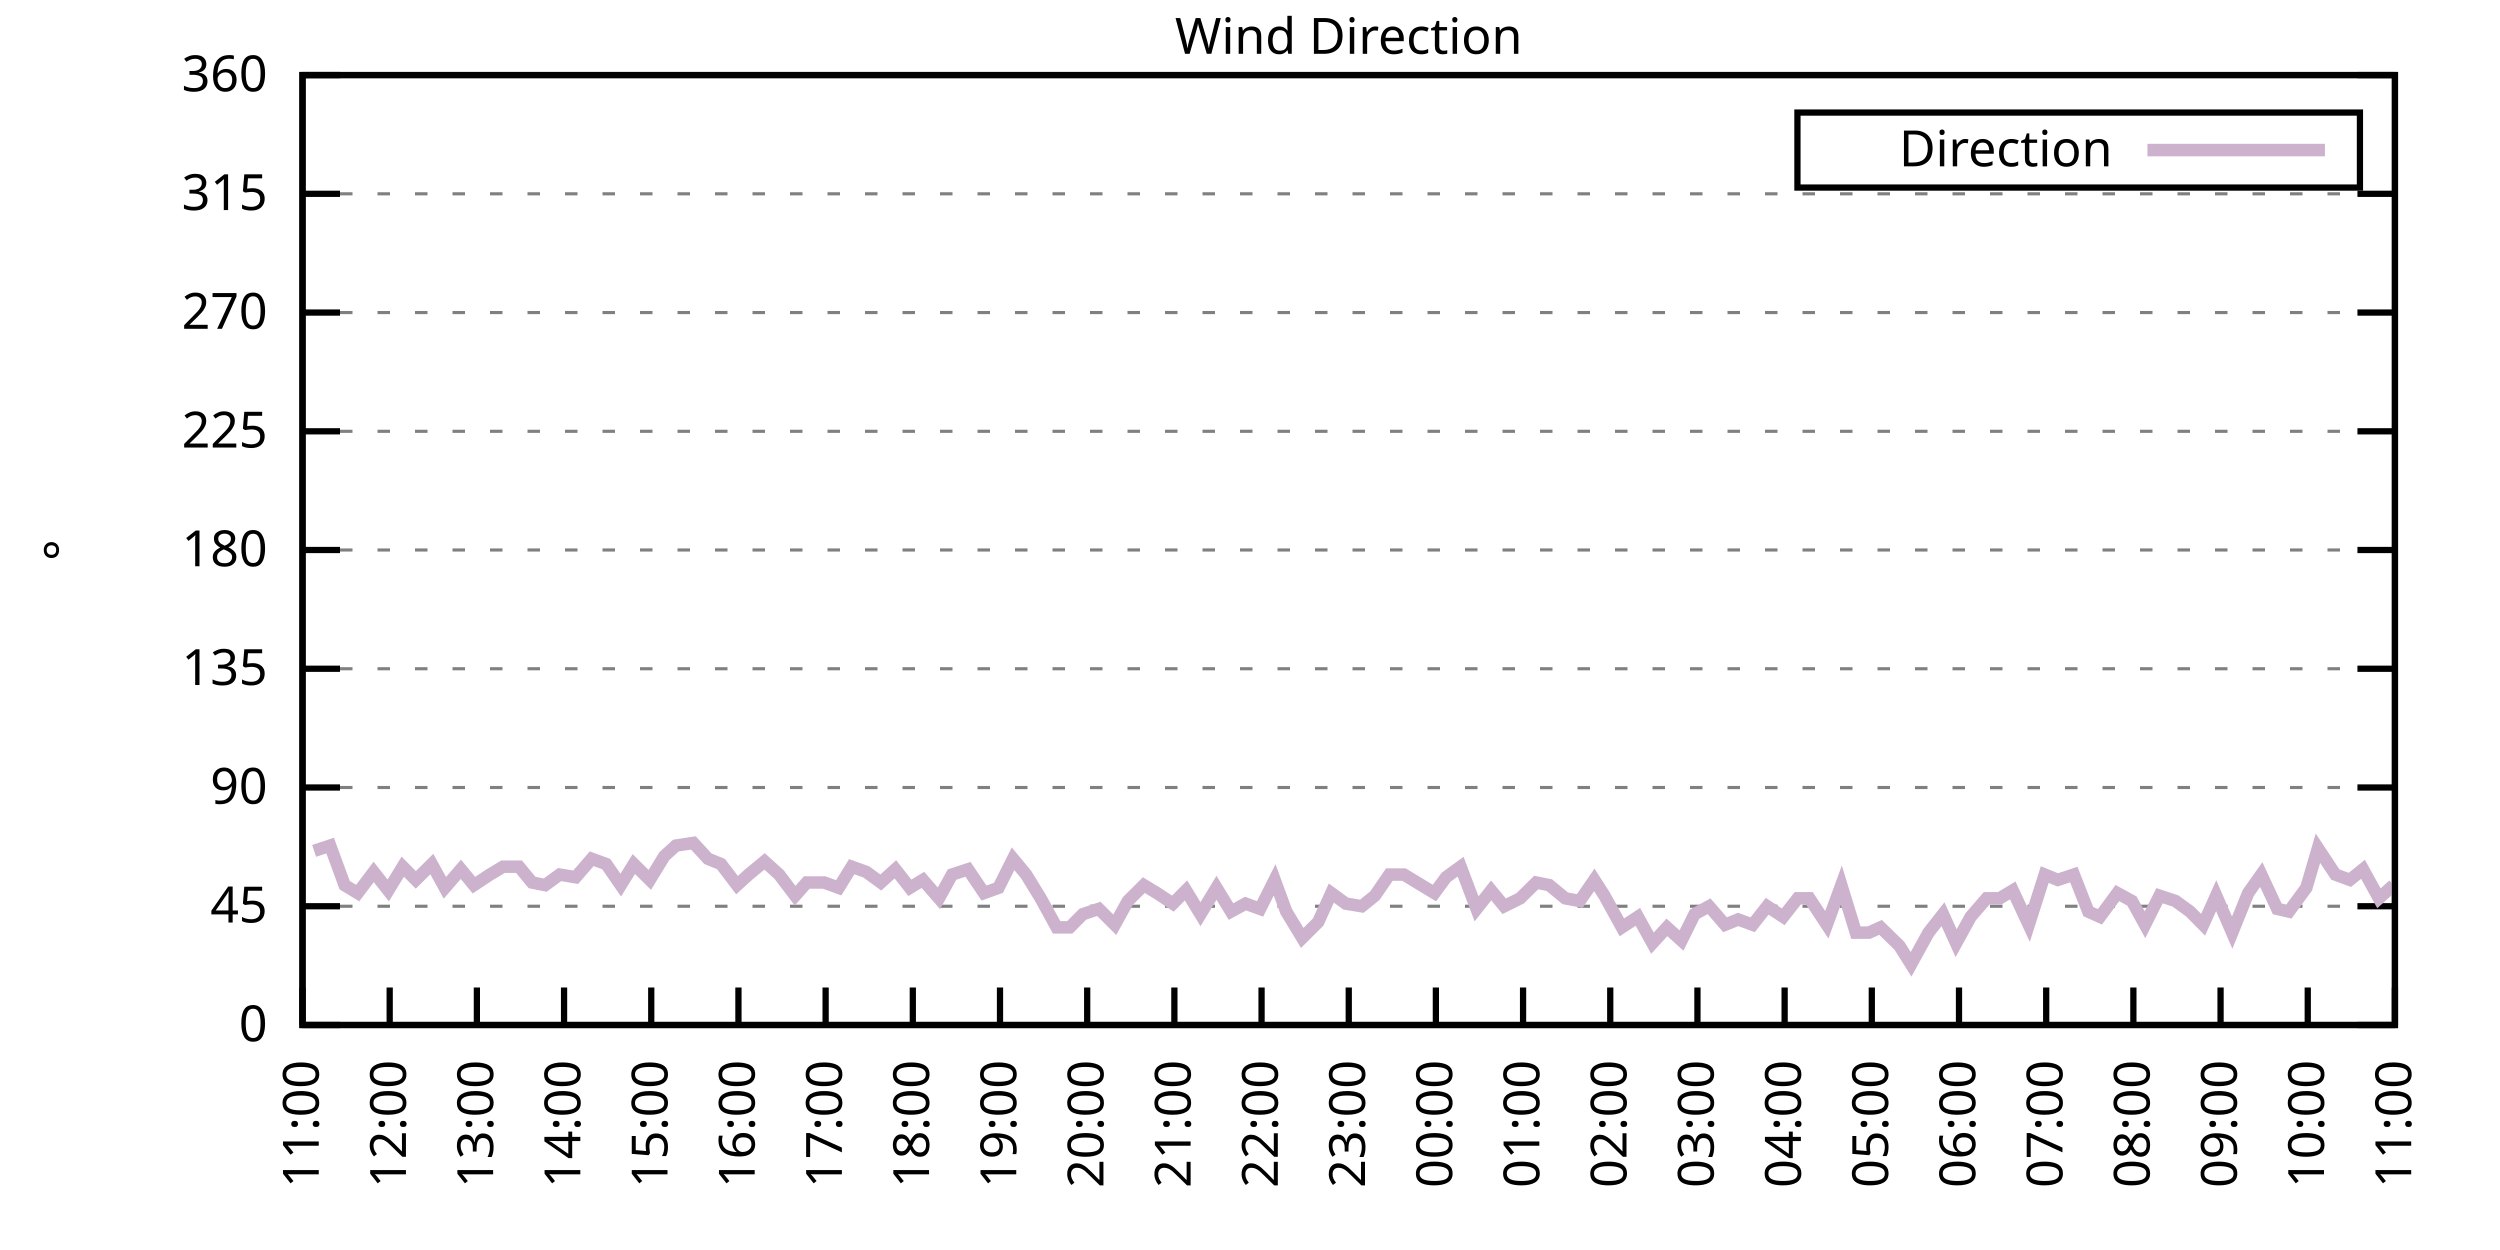
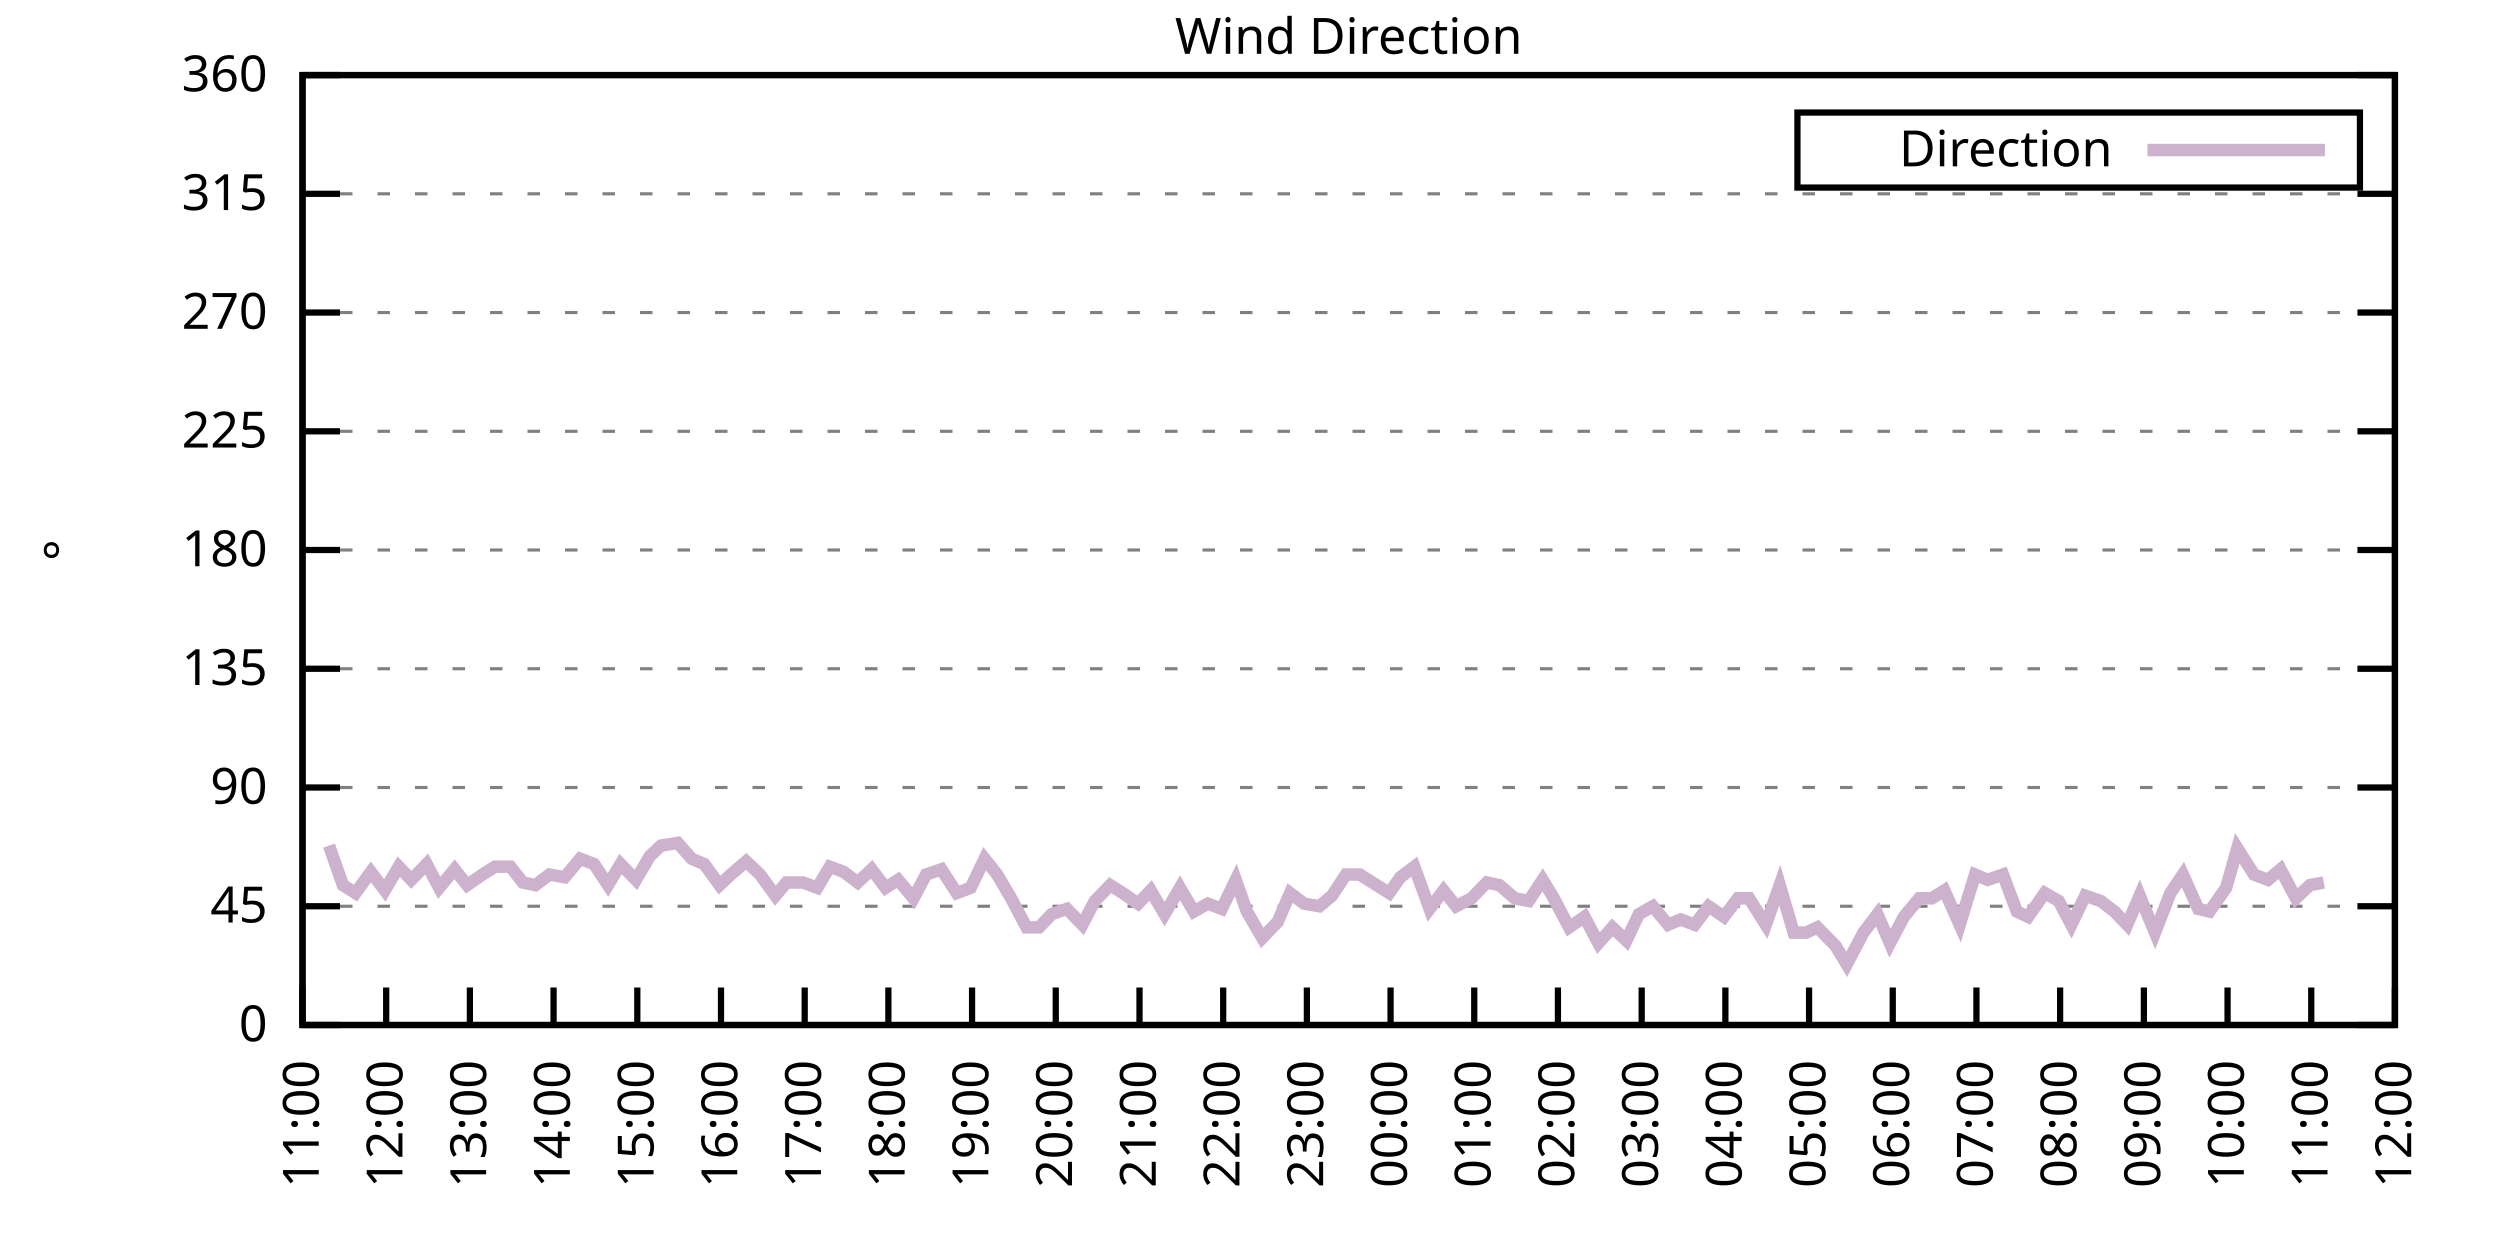
<svg xmlns="http://www.w3.org/2000/svg" xmlns:xlink="http://www.w3.org/1999/xlink" width="400" height="200" viewBox="0 0 400 200">
  <g id="gnuplot_canvas">
    <rect x="0" y="0" width="400" height="200" fill="none" />
    <defs>
      <circle id="gpDot" r="0.5" stroke-width="0.5" stroke="currentColor" />
      <path id="gpPt0" stroke-width="0.333" stroke="currentColor" d="M-1,0 h2 M0,-1 v2" />
      <path id="gpPt1" stroke-width="0.333" stroke="currentColor" d="M-1,-1 L1,1 M1,-1 L-1,1" />
      <path id="gpPt2" stroke-width="0.333" stroke="currentColor" d="M-1,0 L1,0 M0,-1 L0,1 M-1,-1 L1,1 M-1,1 L1,-1" />
      <rect id="gpPt3" stroke-width="0.333" stroke="currentColor" x="-1" y="-1" width="2" height="2" />
      <rect id="gpPt4" stroke-width="0.333" stroke="currentColor" fill="currentColor" x="-1" y="-1" width="2" height="2" />
      <circle id="gpPt5" stroke-width="0.333" stroke="currentColor" cx="0" cy="0" r="1" />
      <use xlink:href="#gpPt5" id="gpPt6" fill="currentColor" stroke="none" />
      <path id="gpPt7" stroke-width="0.333" stroke="currentColor" d="M0,-1.33 L-1.33,0.67 L1.33,0.67 z" />
      <use xlink:href="#gpPt7" id="gpPt8" fill="currentColor" stroke="none" />
      <use xlink:href="#gpPt7" id="gpPt9" stroke="currentColor" transform="rotate(180)" />
      <use xlink:href="#gpPt9" id="gpPt10" fill="currentColor" stroke="none" />
      <use xlink:href="#gpPt3" id="gpPt11" stroke="currentColor" transform="rotate(45)" />
      <use xlink:href="#gpPt11" id="gpPt12" fill="currentColor" stroke="none" />
      <path id="gpPt13" stroke-width="0.333" stroke="currentColor" d="M0,1.330 L1.265,0.411 L0.782,-1.067 L-0.782,-1.076 L-1.265,0.411 z" />
      <use xlink:href="#gpPt13" id="gpPt14" fill="currentColor" stroke="none" />
      <filter id="textbox" filterUnits="objectBoundingBox" x="0" y="0" height="1" width="1">
        <feFlood flood-color="white" flood-opacity="1" result="bgnd" />
        <feComposite in="SourceGraphic" in2="bgnd" operator="atop" />
      </filter>
      <filter id="greybox" filterUnits="objectBoundingBox" x="0" y="0" height="1" width="1">
        <feFlood flood-color="lightgrey" flood-opacity="1" result="grey" />
        <feComposite in="SourceGraphic" in2="grey" operator="atop" />
      </filter>
    </defs>
    <g fill="none" color="white" stroke="currentColor" stroke-width="1.00" stroke-linecap="butt" stroke-linejoin="miter">
</g>
    <g fill="none" color="black" stroke="currentColor" stroke-width="1.00" stroke-linecap="butt" stroke-linejoin="miter">
      <g stroke="none" shape-rendering="crispEdges">
        <polygon fill="rgb(255, 255, 255)" points="48.40,164.00 383.18,164.00 383.18,12.02 48.40,12.02 " />
      </g>
    </g>
    <g fill="none" color="black" stroke="currentColor" stroke-width="1.00" stroke-linecap="butt" stroke-linejoin="miter">
</g>
    <g fill="none" color="black" stroke="black" stroke-width="0.50" stroke-linecap="butt" stroke-linejoin="miter">
</g>
    <g fill="none" color="gray" stroke="currentColor" stroke-width="0.50" stroke-linecap="butt" stroke-linejoin="miter">
      <path stroke="gray" stroke-dasharray="2,4" class="gridline" d="M48.40,164.00 L383.19,164.00  " />
    </g>
    <g fill="none" color="gray" stroke="gray" stroke-width="1.00" stroke-linecap="butt" stroke-linejoin="miter">
</g>
    <g fill="none" color="black" stroke="currentColor" stroke-width="1.00" stroke-linecap="butt" stroke-linejoin="miter">
      <path stroke="black" d="M48.40,164.00 L54.40,164.00 M383.19,164.00 L377.19,164.00  " />
      <g transform="translate(42.80,166.60)" stroke="none" fill="black" font-family="Sans" font-size="8.00" text-anchor="end">
        <text>
          <tspan font-family="Sans"> 0</tspan>
        </text>
      </g>
    </g>
    <g fill="none" color="black" stroke="currentColor" stroke-width="1.00" stroke-linecap="butt" stroke-linejoin="miter">
</g>
    <g fill="none" color="black" stroke="black" stroke-width="0.50" stroke-linecap="butt" stroke-linejoin="miter">
</g>
    <g fill="none" color="gray" stroke="currentColor" stroke-width="0.50" stroke-linecap="butt" stroke-linejoin="miter">
      <path stroke="gray" stroke-dasharray="2,4" class="gridline" d="M48.40,145.00 L383.19,145.00  " />
    </g>
    <g fill="none" color="gray" stroke="gray" stroke-width="1.00" stroke-linecap="butt" stroke-linejoin="miter">
</g>
    <g fill="none" color="black" stroke="currentColor" stroke-width="1.00" stroke-linecap="butt" stroke-linejoin="miter">
      <path stroke="black" d="M48.40,145.00 L54.40,145.00 M383.19,145.00 L377.19,145.00  " />
      <g transform="translate(42.80,147.60)" stroke="none" fill="black" font-family="Sans" font-size="8.00" text-anchor="end">
        <text>
          <tspan font-family="Sans"> 45</tspan>
        </text>
      </g>
    </g>
    <g fill="none" color="black" stroke="currentColor" stroke-width="1.00" stroke-linecap="butt" stroke-linejoin="miter">
</g>
    <g fill="none" color="black" stroke="black" stroke-width="0.50" stroke-linecap="butt" stroke-linejoin="miter">
</g>
    <g fill="none" color="gray" stroke="currentColor" stroke-width="0.50" stroke-linecap="butt" stroke-linejoin="miter">
      <path stroke="gray" stroke-dasharray="2,4" class="gridline" d="M48.40,126.00 L383.19,126.00  " />
    </g>
    <g fill="none" color="gray" stroke="gray" stroke-width="1.00" stroke-linecap="butt" stroke-linejoin="miter">
</g>
    <g fill="none" color="black" stroke="currentColor" stroke-width="1.00" stroke-linecap="butt" stroke-linejoin="miter">
      <path stroke="black" d="M48.40,126.00 L54.40,126.00 M383.19,126.00 L377.19,126.00  " />
      <g transform="translate(42.80,128.60)" stroke="none" fill="black" font-family="Sans" font-size="8.00" text-anchor="end">
        <text>
          <tspan font-family="Sans"> 90</tspan>
        </text>
      </g>
    </g>
    <g fill="none" color="black" stroke="currentColor" stroke-width="1.00" stroke-linecap="butt" stroke-linejoin="miter">
</g>
    <g fill="none" color="black" stroke="black" stroke-width="0.50" stroke-linecap="butt" stroke-linejoin="miter">
</g>
    <g fill="none" color="gray" stroke="currentColor" stroke-width="0.50" stroke-linecap="butt" stroke-linejoin="miter">
      <path stroke="gray" stroke-dasharray="2,4" class="gridline" d="M48.40,107.00 L383.19,107.00  " />
    </g>
    <g fill="none" color="gray" stroke="gray" stroke-width="1.00" stroke-linecap="butt" stroke-linejoin="miter">
</g>
    <g fill="none" color="black" stroke="currentColor" stroke-width="1.00" stroke-linecap="butt" stroke-linejoin="miter">
      <path stroke="black" d="M48.40,107.00 L54.40,107.00 M383.19,107.00 L377.19,107.00  " />
      <g transform="translate(42.80,109.60)" stroke="none" fill="black" font-family="Sans" font-size="8.00" text-anchor="end">
        <text>
          <tspan font-family="Sans"> 135</tspan>
        </text>
      </g>
    </g>
    <g fill="none" color="black" stroke="currentColor" stroke-width="1.00" stroke-linecap="butt" stroke-linejoin="miter">
</g>
    <g fill="none" color="black" stroke="black" stroke-width="0.50" stroke-linecap="butt" stroke-linejoin="miter">
</g>
    <g fill="none" color="gray" stroke="currentColor" stroke-width="0.50" stroke-linecap="butt" stroke-linejoin="miter">
      <path stroke="gray" stroke-dasharray="2,4" class="gridline" d="M48.40,88.00 L383.19,88.00  " />
    </g>
    <g fill="none" color="gray" stroke="gray" stroke-width="1.00" stroke-linecap="butt" stroke-linejoin="miter">
</g>
    <g fill="none" color="black" stroke="currentColor" stroke-width="1.00" stroke-linecap="butt" stroke-linejoin="miter">
      <path stroke="black" d="M48.40,88.00 L54.40,88.00 M383.19,88.00 L377.19,88.00  " />
      <g transform="translate(42.80,90.60)" stroke="none" fill="black" font-family="Sans" font-size="8.00" text-anchor="end">
        <text>
          <tspan font-family="Sans"> 180</tspan>
        </text>
      </g>
    </g>
    <g fill="none" color="black" stroke="currentColor" stroke-width="1.00" stroke-linecap="butt" stroke-linejoin="miter">
</g>
    <g fill="none" color="black" stroke="black" stroke-width="0.50" stroke-linecap="butt" stroke-linejoin="miter">
</g>
    <g fill="none" color="gray" stroke="currentColor" stroke-width="0.50" stroke-linecap="butt" stroke-linejoin="miter">
      <path stroke="gray" stroke-dasharray="2,4" class="gridline" d="M48.40,69.01 L383.19,69.01  " />
    </g>
    <g fill="none" color="gray" stroke="gray" stroke-width="1.00" stroke-linecap="butt" stroke-linejoin="miter">
</g>
    <g fill="none" color="black" stroke="currentColor" stroke-width="1.00" stroke-linecap="butt" stroke-linejoin="miter">
      <path stroke="black" d="M48.40,69.01 L54.40,69.01 M383.19,69.01 L377.19,69.01  " />
      <g transform="translate(42.80,71.61)" stroke="none" fill="black" font-family="Sans" font-size="8.00" text-anchor="end">
        <text>
          <tspan font-family="Sans"> 225</tspan>
        </text>
      </g>
    </g>
    <g fill="none" color="black" stroke="currentColor" stroke-width="1.00" stroke-linecap="butt" stroke-linejoin="miter">
</g>
    <g fill="none" color="black" stroke="black" stroke-width="0.50" stroke-linecap="butt" stroke-linejoin="miter">
</g>
    <g fill="none" color="gray" stroke="currentColor" stroke-width="0.50" stroke-linecap="butt" stroke-linejoin="miter">
      <path stroke="gray" stroke-dasharray="2,4" class="gridline" d="M48.40,50.01 L383.19,50.01  " />
    </g>
    <g fill="none" color="gray" stroke="gray" stroke-width="1.00" stroke-linecap="butt" stroke-linejoin="miter">
</g>
    <g fill="none" color="black" stroke="currentColor" stroke-width="1.00" stroke-linecap="butt" stroke-linejoin="miter">
      <path stroke="black" d="M48.40,50.01 L54.40,50.01 M383.19,50.01 L377.19,50.01  " />
      <g transform="translate(42.80,52.61)" stroke="none" fill="black" font-family="Sans" font-size="8.00" text-anchor="end">
        <text>
          <tspan font-family="Sans"> 270</tspan>
        </text>
      </g>
    </g>
    <g fill="none" color="black" stroke="currentColor" stroke-width="1.00" stroke-linecap="butt" stroke-linejoin="miter">
</g>
    <g fill="none" color="black" stroke="black" stroke-width="0.50" stroke-linecap="butt" stroke-linejoin="miter">
</g>
    <g fill="none" color="gray" stroke="currentColor" stroke-width="0.50" stroke-linecap="butt" stroke-linejoin="miter">
      <path stroke="gray" stroke-dasharray="2,4" class="gridline" d="M48.40,31.01 L383.19,31.01  " />
    </g>
    <g fill="none" color="gray" stroke="gray" stroke-width="1.00" stroke-linecap="butt" stroke-linejoin="miter">
</g>
    <g fill="none" color="black" stroke="currentColor" stroke-width="1.00" stroke-linecap="butt" stroke-linejoin="miter">
      <path stroke="black" d="M48.40,31.01 L54.40,31.01 M383.19,31.01 L377.19,31.01  " />
      <g transform="translate(42.80,33.61)" stroke="none" fill="black" font-family="Sans" font-size="8.00" text-anchor="end">
        <text>
          <tspan font-family="Sans"> 315</tspan>
        </text>
      </g>
    </g>
    <g fill="none" color="black" stroke="currentColor" stroke-width="1.00" stroke-linecap="butt" stroke-linejoin="miter">
</g>
    <g fill="none" color="black" stroke="black" stroke-width="0.50" stroke-linecap="butt" stroke-linejoin="miter">
</g>
    <g fill="none" color="gray" stroke="currentColor" stroke-width="0.50" stroke-linecap="butt" stroke-linejoin="miter">
      <path stroke="gray" stroke-dasharray="2,4" class="gridline" d="M48.40,12.01 L383.19,12.01  " />
    </g>
    <g fill="none" color="gray" stroke="gray" stroke-width="1.00" stroke-linecap="butt" stroke-linejoin="miter">
</g>
    <g fill="none" color="black" stroke="currentColor" stroke-width="1.00" stroke-linecap="butt" stroke-linejoin="miter">
      <path stroke="black" d="M48.40,12.01 L54.40,12.01 M383.19,12.01 L377.19,12.01  " />
      <g transform="translate(42.80,14.61)" stroke="none" fill="black" font-family="Sans" font-size="8.00" text-anchor="end">
        <text>
          <tspan font-family="Sans"> 360</tspan>
        </text>
      </g>
    </g>
    <g fill="none" color="black" stroke="currentColor" stroke-width="1.00" stroke-linecap="butt" stroke-linejoin="miter">
      <path stroke="black" d="M48.40,164.00 L48.40,158.00  " />
      <g transform="translate(51.00,169.60) rotate(270.00)" stroke="none" fill="black" font-family="Sans" font-size="8.00" text-anchor="end">
        <text>
          <tspan font-family="Sans">11:00</tspan>
        </text>
      </g>
    </g>
    <g fill="none" color="black" stroke="currentColor" stroke-width="1.00" stroke-linecap="butt" stroke-linejoin="miter">
-       <path stroke="black" d="M62.35,164.00 L62.35,158.00  " />
-       <g transform="translate(64.95,169.60) rotate(270.00)" stroke="none" fill="black" font-family="Sans" font-size="8.00" text-anchor="end">
+       <path stroke="black" d="M61.79,164.00 L61.79,158.00  " />
+       <g transform="translate(64.39,169.60) rotate(270.00)" stroke="none" fill="black" font-family="Sans" font-size="8.00" text-anchor="end">
        <text>
          <tspan font-family="Sans">12:00</tspan>
        </text>
      </g>
    </g>
    <g fill="none" color="black" stroke="currentColor" stroke-width="1.00" stroke-linecap="butt" stroke-linejoin="miter">
-       <path stroke="black" d="M76.30,164.00 L76.30,158.00  " />
-       <g transform="translate(78.90,169.60) rotate(270.00)" stroke="none" fill="black" font-family="Sans" font-size="8.00" text-anchor="end">
+       <path stroke="black" d="M75.18,164.00 L75.18,158.00  " />
+       <g transform="translate(77.78,169.60) rotate(270.00)" stroke="none" fill="black" font-family="Sans" font-size="8.00" text-anchor="end">
        <text>
          <tspan font-family="Sans">13:00</tspan>
        </text>
      </g>
    </g>
    <g fill="none" color="black" stroke="currentColor" stroke-width="1.00" stroke-linecap="butt" stroke-linejoin="miter">
-       <path stroke="black" d="M90.25,164.00 L90.25,158.00  " />
-       <g transform="translate(92.85,169.60) rotate(270.00)" stroke="none" fill="black" font-family="Sans" font-size="8.00" text-anchor="end">
+       <path stroke="black" d="M88.57,164.00 L88.57,158.00  " />
+       <g transform="translate(91.17,169.60) rotate(270.00)" stroke="none" fill="black" font-family="Sans" font-size="8.00" text-anchor="end">
        <text>
          <tspan font-family="Sans">14:00</tspan>
        </text>
      </g>
    </g>
    <g fill="none" color="black" stroke="currentColor" stroke-width="1.00" stroke-linecap="butt" stroke-linejoin="miter">
-       <path stroke="black" d="M104.20,164.00 L104.20,158.00  " />
-       <g transform="translate(106.80,169.60) rotate(270.00)" stroke="none" fill="black" font-family="Sans" font-size="8.00" text-anchor="end">
+       <path stroke="black" d="M101.97,164.00 L101.97,158.00  " />
+       <g transform="translate(104.57,169.60) rotate(270.00)" stroke="none" fill="black" font-family="Sans" font-size="8.00" text-anchor="end">
        <text>
          <tspan font-family="Sans">15:00</tspan>
        </text>
      </g>
    </g>
    <g fill="none" color="black" stroke="currentColor" stroke-width="1.00" stroke-linecap="butt" stroke-linejoin="miter">
-       <path stroke="black" d="M118.15,164.00 L118.15,158.00  " />
-       <g transform="translate(120.75,169.60) rotate(270.00)" stroke="none" fill="black" font-family="Sans" font-size="8.00" text-anchor="end">
+       <path stroke="black" d="M115.36,164.00 L115.36,158.00  " />
+       <g transform="translate(117.96,169.60) rotate(270.00)" stroke="none" fill="black" font-family="Sans" font-size="8.00" text-anchor="end">
        <text>
          <tspan font-family="Sans">16:00</tspan>
        </text>
      </g>
    </g>
    <g fill="none" color="black" stroke="currentColor" stroke-width="1.00" stroke-linecap="butt" stroke-linejoin="miter">
-       <path stroke="black" d="M132.10,164.00 L132.10,158.00  " />
-       <g transform="translate(134.70,169.60) rotate(270.00)" stroke="none" fill="black" font-family="Sans" font-size="8.00" text-anchor="end">
+       <path stroke="black" d="M128.75,164.00 L128.75,158.00  " />
+       <g transform="translate(131.35,169.60) rotate(270.00)" stroke="none" fill="black" font-family="Sans" font-size="8.00" text-anchor="end">
        <text>
          <tspan font-family="Sans">17:00</tspan>
        </text>
      </g>
    </g>
    <g fill="none" color="black" stroke="currentColor" stroke-width="1.00" stroke-linecap="butt" stroke-linejoin="miter">
-       <path stroke="black" d="M146.05,164.00 L146.05,158.00  " />
-       <g transform="translate(148.65,169.60) rotate(270.00)" stroke="none" fill="black" font-family="Sans" font-size="8.00" text-anchor="end">
+       <path stroke="black" d="M142.14,164.00 L142.14,158.00  " />
+       <g transform="translate(144.74,169.60) rotate(270.00)" stroke="none" fill="black" font-family="Sans" font-size="8.00" text-anchor="end">
        <text>
          <tspan font-family="Sans">18:00</tspan>
        </text>
      </g>
    </g>
    <g fill="none" color="black" stroke="currentColor" stroke-width="1.00" stroke-linecap="butt" stroke-linejoin="miter">
-       <path stroke="black" d="M160.00,164.00 L160.00,158.00  " />
-       <g transform="translate(162.60,169.60) rotate(270.00)" stroke="none" fill="black" font-family="Sans" font-size="8.00" text-anchor="end">
+       <path stroke="black" d="M155.53,164.00 L155.53,158.00  " />
+       <g transform="translate(158.13,169.60) rotate(270.00)" stroke="none" fill="black" font-family="Sans" font-size="8.00" text-anchor="end">
        <text>
          <tspan font-family="Sans">19:00</tspan>
        </text>
      </g>
    </g>
    <g fill="none" color="black" stroke="currentColor" stroke-width="1.00" stroke-linecap="butt" stroke-linejoin="miter">
-       <path stroke="black" d="M173.95,164.00 L173.95,158.00  " />
-       <g transform="translate(176.55,169.60) rotate(270.00)" stroke="none" fill="black" font-family="Sans" font-size="8.00" text-anchor="end">
+       <path stroke="black" d="M168.92,164.00 L168.92,158.00  " />
+       <g transform="translate(171.52,169.60) rotate(270.00)" stroke="none" fill="black" font-family="Sans" font-size="8.00" text-anchor="end">
        <text>
          <tspan font-family="Sans">20:00</tspan>
        </text>
      </g>
    </g>
    <g fill="none" color="black" stroke="currentColor" stroke-width="1.00" stroke-linecap="butt" stroke-linejoin="miter">
-       <path stroke="black" d="M187.90,164.00 L187.90,158.00  " />
-       <g transform="translate(190.50,169.60) rotate(270.00)" stroke="none" fill="black" font-family="Sans" font-size="8.00" text-anchor="end">
+       <path stroke="black" d="M182.32,164.00 L182.32,158.00  " />
+       <g transform="translate(184.92,169.60) rotate(270.00)" stroke="none" fill="black" font-family="Sans" font-size="8.00" text-anchor="end">
        <text>
          <tspan font-family="Sans">21:00</tspan>
        </text>
      </g>
    </g>
    <g fill="none" color="black" stroke="currentColor" stroke-width="1.00" stroke-linecap="butt" stroke-linejoin="miter">
-       <path stroke="black" d="M201.85,164.00 L201.85,158.00  " />
-       <g transform="translate(204.45,169.60) rotate(270.00)" stroke="none" fill="black" font-family="Sans" font-size="8.00" text-anchor="end">
+       <path stroke="black" d="M195.71,164.00 L195.71,158.00  " />
+       <g transform="translate(198.31,169.60) rotate(270.00)" stroke="none" fill="black" font-family="Sans" font-size="8.00" text-anchor="end">
        <text>
          <tspan font-family="Sans">22:00</tspan>
        </text>
      </g>
    </g>
    <g fill="none" color="black" stroke="currentColor" stroke-width="1.00" stroke-linecap="butt" stroke-linejoin="miter">
-       <path stroke="black" d="M215.80,164.00 L215.80,158.00  " />
-       <g transform="translate(218.40,169.60) rotate(270.00)" stroke="none" fill="black" font-family="Sans" font-size="8.00" text-anchor="end">
+       <path stroke="black" d="M209.10,164.00 L209.10,158.00  " />
+       <g transform="translate(211.70,169.60) rotate(270.00)" stroke="none" fill="black" font-family="Sans" font-size="8.00" text-anchor="end">
        <text>
          <tspan font-family="Sans">23:00</tspan>
        </text>
      </g>
    </g>
    <g fill="none" color="black" stroke="currentColor" stroke-width="1.00" stroke-linecap="butt" stroke-linejoin="miter">
-       <path stroke="black" d="M229.74,164.00 L229.74,158.00  " />
-       <g transform="translate(232.34,169.60) rotate(270.00)" stroke="none" fill="black" font-family="Sans" font-size="8.00" text-anchor="end">
+       <path stroke="black" d="M222.49,164.00 L222.49,158.00  " />
+       <g transform="translate(225.09,169.60) rotate(270.00)" stroke="none" fill="black" font-family="Sans" font-size="8.00" text-anchor="end">
        <text>
          <tspan font-family="Sans">00:00</tspan>
        </text>
      </g>
    </g>
    <g fill="none" color="black" stroke="currentColor" stroke-width="1.00" stroke-linecap="butt" stroke-linejoin="miter">
-       <path stroke="black" d="M243.69,164.00 L243.69,158.00  " />
-       <g transform="translate(246.29,169.60) rotate(270.00)" stroke="none" fill="black" font-family="Sans" font-size="8.00" text-anchor="end">
+       <path stroke="black" d="M235.88,164.00 L235.88,158.00  " />
+       <g transform="translate(238.48,169.60) rotate(270.00)" stroke="none" fill="black" font-family="Sans" font-size="8.00" text-anchor="end">
        <text>
          <tspan font-family="Sans">01:00</tspan>
        </text>
      </g>
    </g>
    <g fill="none" color="black" stroke="currentColor" stroke-width="1.00" stroke-linecap="butt" stroke-linejoin="miter">
-       <path stroke="black" d="M257.64,164.00 L257.64,158.00  " />
-       <g transform="translate(260.24,169.60) rotate(270.00)" stroke="none" fill="black" font-family="Sans" font-size="8.00" text-anchor="end">
+       <path stroke="black" d="M249.27,164.00 L249.27,158.00  " />
+       <g transform="translate(251.87,169.60) rotate(270.00)" stroke="none" fill="black" font-family="Sans" font-size="8.00" text-anchor="end">
        <text>
          <tspan font-family="Sans">02:00</tspan>
        </text>
      </g>
    </g>
    <g fill="none" color="black" stroke="currentColor" stroke-width="1.00" stroke-linecap="butt" stroke-linejoin="miter">
-       <path stroke="black" d="M271.59,164.00 L271.59,158.00  " />
-       <g transform="translate(274.19,169.60) rotate(270.00)" stroke="none" fill="black" font-family="Sans" font-size="8.00" text-anchor="end">
+       <path stroke="black" d="M262.67,164.00 L262.67,158.00  " />
+       <g transform="translate(265.27,169.60) rotate(270.00)" stroke="none" fill="black" font-family="Sans" font-size="8.00" text-anchor="end">
        <text>
          <tspan font-family="Sans">03:00</tspan>
        </text>
      </g>
    </g>
    <g fill="none" color="black" stroke="currentColor" stroke-width="1.00" stroke-linecap="butt" stroke-linejoin="miter">
-       <path stroke="black" d="M285.54,164.00 L285.54,158.00  " />
-       <g transform="translate(288.14,169.60) rotate(270.00)" stroke="none" fill="black" font-family="Sans" font-size="8.00" text-anchor="end">
+       <path stroke="black" d="M276.06,164.00 L276.06,158.00  " />
+       <g transform="translate(278.66,169.60) rotate(270.00)" stroke="none" fill="black" font-family="Sans" font-size="8.00" text-anchor="end">
        <text>
          <tspan font-family="Sans">04:00</tspan>
        </text>
      </g>
    </g>
    <g fill="none" color="black" stroke="currentColor" stroke-width="1.00" stroke-linecap="butt" stroke-linejoin="miter">
-       <path stroke="black" d="M299.49,164.00 L299.49,158.00  " />
-       <g transform="translate(302.09,169.60) rotate(270.00)" stroke="none" fill="black" font-family="Sans" font-size="8.00" text-anchor="end">
+       <path stroke="black" d="M289.45,164.00 L289.45,158.00  " />
+       <g transform="translate(292.05,169.60) rotate(270.00)" stroke="none" fill="black" font-family="Sans" font-size="8.00" text-anchor="end">
        <text>
          <tspan font-family="Sans">05:00</tspan>
        </text>
      </g>
    </g>
    <g fill="none" color="black" stroke="currentColor" stroke-width="1.00" stroke-linecap="butt" stroke-linejoin="miter">
-       <path stroke="black" d="M313.44,164.00 L313.44,158.00  " />
-       <g transform="translate(316.04,169.60) rotate(270.00)" stroke="none" fill="black" font-family="Sans" font-size="8.00" text-anchor="end">
+       <path stroke="black" d="M302.84,164.00 L302.84,158.00  " />
+       <g transform="translate(305.44,169.60) rotate(270.00)" stroke="none" fill="black" font-family="Sans" font-size="8.00" text-anchor="end">
        <text>
          <tspan font-family="Sans">06:00</tspan>
        </text>
      </g>
    </g>
    <g fill="none" color="black" stroke="currentColor" stroke-width="1.00" stroke-linecap="butt" stroke-linejoin="miter">
-       <path stroke="black" d="M327.39,164.00 L327.39,158.00  " />
-       <g transform="translate(329.99,169.60) rotate(270.00)" stroke="none" fill="black" font-family="Sans" font-size="8.00" text-anchor="end">
+       <path stroke="black" d="M316.23,164.00 L316.23,158.00  " />
+       <g transform="translate(318.83,169.60) rotate(270.00)" stroke="none" fill="black" font-family="Sans" font-size="8.00" text-anchor="end">
        <text>
          <tspan font-family="Sans">07:00</tspan>
        </text>
      </g>
    </g>
    <g fill="none" color="black" stroke="currentColor" stroke-width="1.00" stroke-linecap="butt" stroke-linejoin="miter">
-       <path stroke="black" d="M341.34,164.00 L341.34,158.00  " />
-       <g transform="translate(343.94,169.60) rotate(270.00)" stroke="none" fill="black" font-family="Sans" font-size="8.00" text-anchor="end">
+       <path stroke="black" d="M329.62,164.00 L329.62,158.00  " />
+       <g transform="translate(332.22,169.60) rotate(270.00)" stroke="none" fill="black" font-family="Sans" font-size="8.00" text-anchor="end">
        <text>
          <tspan font-family="Sans">08:00</tspan>
        </text>
      </g>
    </g>
    <g fill="none" color="black" stroke="currentColor" stroke-width="1.00" stroke-linecap="butt" stroke-linejoin="miter">
-       <path stroke="black" d="M355.29,164.00 L355.29,158.00  " />
-       <g transform="translate(357.89,169.60) rotate(270.00)" stroke="none" fill="black" font-family="Sans" font-size="8.00" text-anchor="end">
+       <path stroke="black" d="M343.02,164.00 L343.02,158.00  " />
+       <g transform="translate(345.62,169.60) rotate(270.00)" stroke="none" fill="black" font-family="Sans" font-size="8.00" text-anchor="end">
        <text>
          <tspan font-family="Sans">09:00</tspan>
        </text>
      </g>
    </g>
    <g fill="none" color="black" stroke="currentColor" stroke-width="1.00" stroke-linecap="butt" stroke-linejoin="miter">
-       <path stroke="black" d="M369.24,164.00 L369.24,158.00  " />
-       <g transform="translate(371.84,169.60) rotate(270.00)" stroke="none" fill="black" font-family="Sans" font-size="8.00" text-anchor="end">
+       <path stroke="black" d="M356.41,164.00 L356.41,158.00  " />
+       <g transform="translate(359.01,169.60) rotate(270.00)" stroke="none" fill="black" font-family="Sans" font-size="8.00" text-anchor="end">
        <text>
          <tspan font-family="Sans">10:00</tspan>
+         </text>
+       </g>
+     </g>
+     <g fill="none" color="black" stroke="currentColor" stroke-width="1.00" stroke-linecap="butt" stroke-linejoin="miter">
+       <path stroke="black" d="M369.80,164.00 L369.80,158.00  " />
+       <g transform="translate(372.40,169.60) rotate(270.00)" stroke="none" fill="black" font-family="Sans" font-size="8.00" text-anchor="end">
+         <text>
+           <tspan font-family="Sans">11:00</tspan>
        </text>
      </g>
    </g>
    <g fill="none" color="black" stroke="currentColor" stroke-width="1.00" stroke-linecap="butt" stroke-linejoin="miter">
      <path stroke="black" d="M383.19,164.00 L383.19,158.00  " />
      <g transform="translate(385.79,169.60) rotate(270.00)" stroke="none" fill="black" font-family="Sans" font-size="8.00" text-anchor="end">
        <text>
-           <tspan font-family="Sans">11:00</tspan>
+           <tspan font-family="Sans">12:00</tspan>
        </text>
      </g>
    </g>
    <g fill="none" color="black" stroke="currentColor" stroke-width="1.00" stroke-linecap="butt" stroke-linejoin="miter">
</g>
    <g fill="none" color="black" stroke="currentColor" stroke-width="1.00" stroke-linecap="butt" stroke-linejoin="miter">
      <path stroke="black" d="M48.40,12.01 L48.40,164.00 L383.19,164.00 L383.19,12.01 L48.40,12.01 Z  " />
    </g>
    <g fill="none" color="black" stroke="currentColor" stroke-width="1.00" stroke-linecap="butt" stroke-linejoin="miter">
</g>
    <g fill="none" color="black" stroke="currentColor" stroke-width="1.00" stroke-linecap="butt" stroke-linejoin="miter">
      <path stroke="black" d="M287.59,30.01 L287.59,18.01 L377.59,18.01 L377.59,30.01 L287.59,30.01 Z  " />
    </g>
    <g id="Wind_direction_plot_1">
      <g fill="none" color="white" stroke="black" stroke-width="2.00" stroke-linecap="butt" stroke-linejoin="miter">
</g>
      <g fill="none" color="black" stroke="currentColor" stroke-width="2.00" stroke-linecap="butt" stroke-linejoin="miter">
        <g transform="translate(337.99,26.61)" stroke="none" fill="black" font-family="Sans" font-size="8.00" text-anchor="end">
          <text>
            <tspan font-family="Sans">Direction</tspan>
          </text>
        </g>
      </g>
      <g fill="none" color="black" stroke="currentColor" stroke-width="2.00" stroke-linecap="butt" stroke-linejoin="miter">
-         <path stroke="rgb(204, 178, 204)" d="M343.59,24.01 L371.99,24.01 M50.26,136.14 L52.82,135.29 L55.14,141.62 L57.23,142.89 L59.79,139.51 L62.12,142.47   L64.44,138.67 L66.53,140.78 L69.09,138.25 L71.18,142.05 L73.74,139.09 L75.83,141.62 L78.39,139.93 L80.48,138.67   L83.04,138.67 L85.13,141.20 L87.23,141.62 L89.55,139.93 L92.11,140.36 L94.67,137.40 L96.99,138.25 L99.32,141.62   L101.41,138.25 L103.97,140.78 L106.29,136.98 L108.15,135.29 L110.94,134.87 L113.27,137.40 L115.36,138.25 L117.92,141.62   L119.78,139.93 L122.33,137.82 L124.66,139.93 L127.22,143.31 L129.08,141.20 L131.87,141.20 L134.19,142.05 L136.28,138.67   L138.61,139.51 L140.93,141.20 L143.26,139.09 L145.58,142.05 L147.67,140.78 L150.23,143.73 L152.32,139.93 L154.88,139.09   L157.44,142.89 L159.76,142.05 L162.09,137.40 L164.18,139.93 L166.51,143.73 L169.06,148.38 L171.16,148.38 L173.25,146.27   L175.81,145.42 L178.36,147.96 L180.46,144.16 L183.01,141.62 L185.11,142.89 L187.66,144.58 L189.76,142.47 L192.08,146.27   L194.64,142.05 L196.96,145.85 L199.29,144.58 L201.61,145.42 L203.94,140.78 L205.80,145.85 L208.36,150.07 L210.91,147.53   L213.01,142.89 L215.33,144.58 L217.89,145.00 L219.98,143.31 L222.30,139.93 L224.63,139.93 L226.72,141.20 L229.51,142.89   L231.37,140.36 L233.70,138.67 L236.25,145.42 L238.58,142.47 L240.67,145.00 L243.23,143.73 L245.79,141.20 L247.88,141.62   L250.44,143.73 L252.76,144.16 L255.09,140.78 L256.71,143.31 L259.50,148.38 L262.06,146.69 L264.39,150.91 L266.71,148.38   L269.04,150.49 L271.13,146.27 L273.45,145.00 L276.01,147.96 L278.10,147.11 L280.43,147.96 L282.75,145.00 L285.31,146.69   L287.64,143.73 L289.50,143.73 L292.29,147.96 L294.61,141.62 L296.94,149.22 L299.03,149.22 L300.89,148.38 L303.91,151.33   L305.77,154.29 L308.56,149.22 L310.88,146.27 L312.98,150.91 L315.30,146.69 L317.86,143.73 L319.95,143.73 L322.04,142.47   L324.60,147.96 L327.16,139.93 L329.25,140.78 L331.81,139.93 L334.13,145.85 L335.99,146.69 L338.78,142.89 L341.11,144.16   L343.20,147.96 L345.53,143.31 L348.08,144.16 L350.41,145.85 L352.50,147.96 L354.59,143.31 L357.15,149.22 L359.71,142.89   L361.80,139.93 L364.36,145.42 L366.22,145.85 L369.01,142.05 L370.87,135.71 L373.66,139.93 L375.98,140.78 L378.08,139.09   L380.63,143.73 L382.96,141.62  " />
+         <path stroke="rgb(204, 178, 204)" d="M343.59,24.01 L371.99,24.01 M52.64,135.29 L54.87,141.62 L56.88,142.89 L59.34,139.51 L61.57,142.47 L63.80,138.67   L65.81,140.78 L68.26,138.25 L70.27,142.05 L72.73,139.09 L74.74,141.62 L77.19,139.93 L79.20,138.67 L81.66,138.67   L83.66,141.20 L85.67,141.62 L87.91,139.93 L90.36,140.36 L92.82,137.40 L95.05,138.25 L97.28,141.62 L99.29,138.25   L101.74,140.78 L103.98,136.98 L105.76,135.29 L108.44,134.87 L110.67,137.40 L112.68,138.25 L115.13,141.62 L116.92,139.93   L119.38,137.82 L121.61,139.93 L124.06,143.31 L125.85,141.20 L128.53,141.20 L130.76,142.05 L132.77,138.67 L135.00,139.51   L137.23,141.20 L139.46,139.09 L141.69,142.05 L143.70,140.78 L146.16,143.73 L148.17,139.93 L150.62,139.09 L153.08,142.89   L155.31,142.05 L157.54,137.40 L159.55,139.93 L161.78,143.73 L164.24,148.38 L166.25,148.38 L168.25,146.27 L170.71,145.42   L173.17,147.96 L175.17,144.16 L177.63,141.62 L179.64,142.89 L182.09,144.58 L184.10,142.47 L186.33,146.27 L188.79,142.05   L191.02,145.85 L193.25,144.58 L195.48,145.42 L197.72,140.78 L199.50,145.85 L201.96,150.07 L204.41,147.53 L206.42,142.89   L208.65,144.58 L211.11,145.00 L213.12,143.31 L215.35,139.93 L217.58,139.93 L219.59,141.20 L222.27,142.89 L224.05,140.36   L226.29,138.67 L228.74,145.42 L230.97,142.47 L232.98,145.00 L235.44,143.73 L237.89,141.20 L239.90,141.62 L242.36,143.73   L244.59,144.16 L246.82,140.78 L248.38,143.31 L251.06,148.38 L253.51,146.69 L255.75,150.91 L257.98,148.38 L260.21,150.49   L262.22,146.27 L264.45,145.00 L266.91,147.96 L268.92,147.11 L271.15,147.96 L273.38,145.00 L275.83,146.69 L278.07,143.73   L279.85,143.73 L282.53,147.96 L284.76,141.62 L286.99,149.22 L289.00,149.22 L290.79,148.38 L293.69,151.33 L295.48,154.29   L298.15,149.22 L300.39,146.27 L302.39,150.91 L304.63,146.69 L307.08,143.73 L309.09,143.73 L311.10,142.47 L313.55,147.96   L316.01,139.93 L318.02,140.78 L320.47,139.93 L322.70,145.85 L324.49,146.69 L327.17,142.89 L329.40,144.16 L331.41,147.96   L333.64,143.31 L336.10,144.16 L338.33,145.85 L340.34,147.96 L342.35,143.31 L344.80,149.22 L347.26,142.89 L349.26,139.93   L351.72,145.42 L353.51,145.85 L356.18,142.05 L357.97,135.71 L360.65,139.93 L362.88,140.78 L364.89,139.09 L367.34,143.73   L369.58,141.62 L371.81,141.20  " />
      </g>
    </g>
    <g fill="none" color="black" stroke="currentColor" stroke-width="2.00" stroke-linecap="butt" stroke-linejoin="miter">
</g>
    <g fill="none" color="black" stroke="black" stroke-width="1.00" stroke-linecap="butt" stroke-linejoin="miter">
</g>
    <g fill="none" color="black" stroke="currentColor" stroke-width="1.00" stroke-linecap="butt" stroke-linejoin="miter">
      <path stroke="black" d="M48.40,12.01 L48.40,164.00 L383.19,164.00 L383.19,12.01 L48.40,12.01 Z  " />
      <g transform="translate(12.80,88.01) rotate(270.00)" stroke="none" fill="black" font-family="Sans" font-size="8.00" text-anchor="middle">
        <text>
          <tspan font-family="Sans">°</tspan>
        </text>
      </g>
    </g>
    <g fill="none" color="black" stroke="currentColor" stroke-width="1.00" stroke-linecap="butt" stroke-linejoin="miter">
</g>
    <g fill="none" color="black" stroke="currentColor" stroke-width="1.00" stroke-linecap="butt" stroke-linejoin="miter">
      <g transform="translate(215.79,8.61)" stroke="none" fill="black" font-family="Sans" font-size="8.00" text-anchor="middle">
        <text>
          <tspan font-family="Sans">Wind Direction</tspan>
        </text>
      </g>
    </g>
    <g fill="none" color="black" stroke="currentColor" stroke-width="1.00" stroke-linecap="butt" stroke-linejoin="miter">
</g>
  </g>
</svg>
